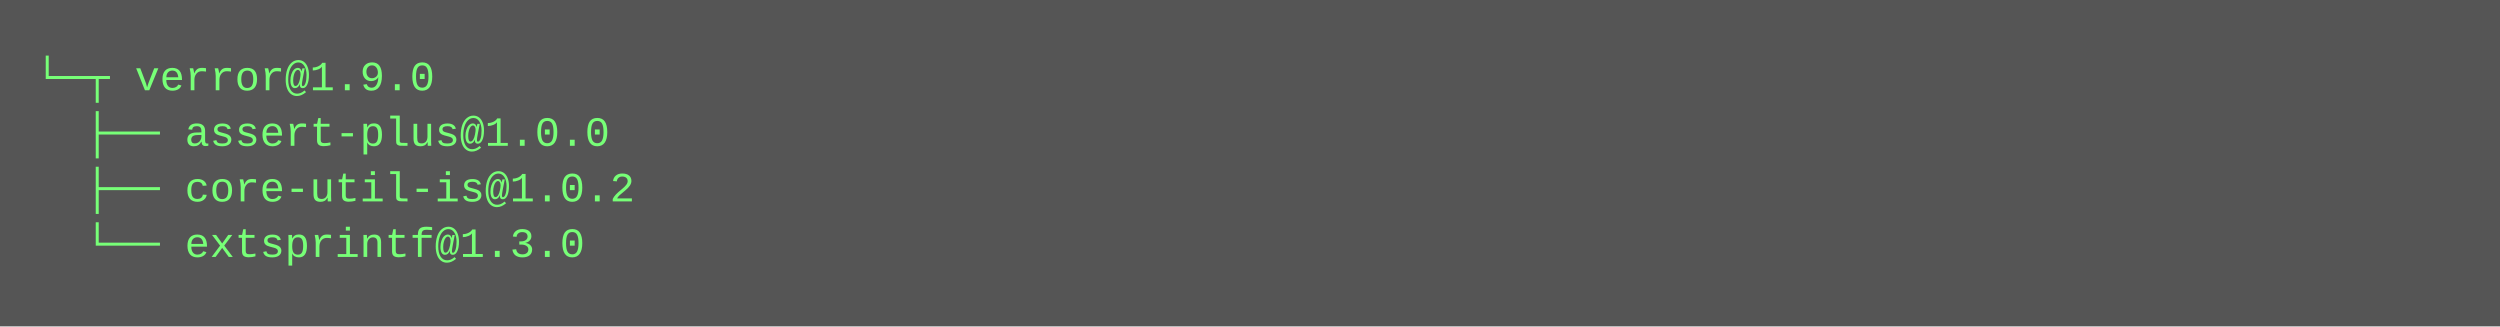
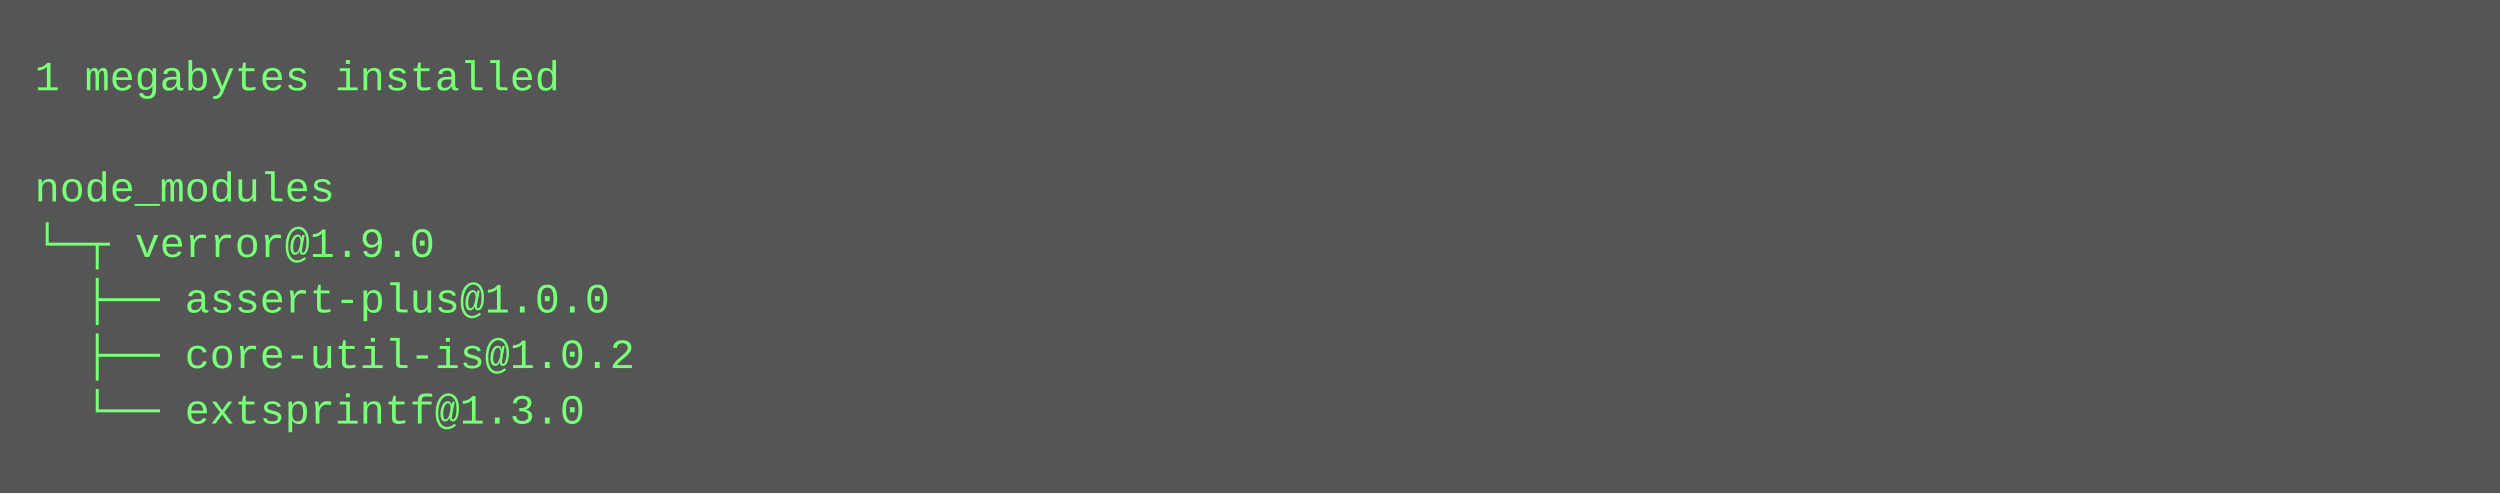
- <svg xmlns="http://www.w3.org/2000/svg" height="94" width="720">
-   <rect height="94" fill="#555" width="720" />
+ <svg xmlns="http://www.w3.org/2000/svg" height="142" width="720">
+   <rect height="142" fill="#555" width="720" />
  <text fill="#7f7" font-family="Courier New" font-size="12" xml:space="preserve">
-     <tspan x="10" y="26">└─┬ verror@1.9.0 </tspan>
-     <tspan x="10" y="42">  ├── assert-plus@1.0.0 </tspan>
-     <tspan x="10" y="58">  ├── core-util-is@1.0.2 </tspan>
-     <tspan x="10" y="74">  └── extsprintf@1.3.0</tspan>
+     <tspan x="10" y="26">1 megabytes installed</tspan>
+     <tspan x="10" y="42" />
+     <tspan x="10" y="58">node_modules</tspan>
+     <tspan x="10" y="74">└─┬ verror@1.9.0 </tspan>
+     <tspan x="10" y="90">  ├── assert-plus@1.0.0 </tspan>
+     <tspan x="10" y="106">  ├── core-util-is@1.0.2 </tspan>
+     <tspan x="10" y="122">  └── extsprintf@1.3.0</tspan>
  </text>
</svg>
